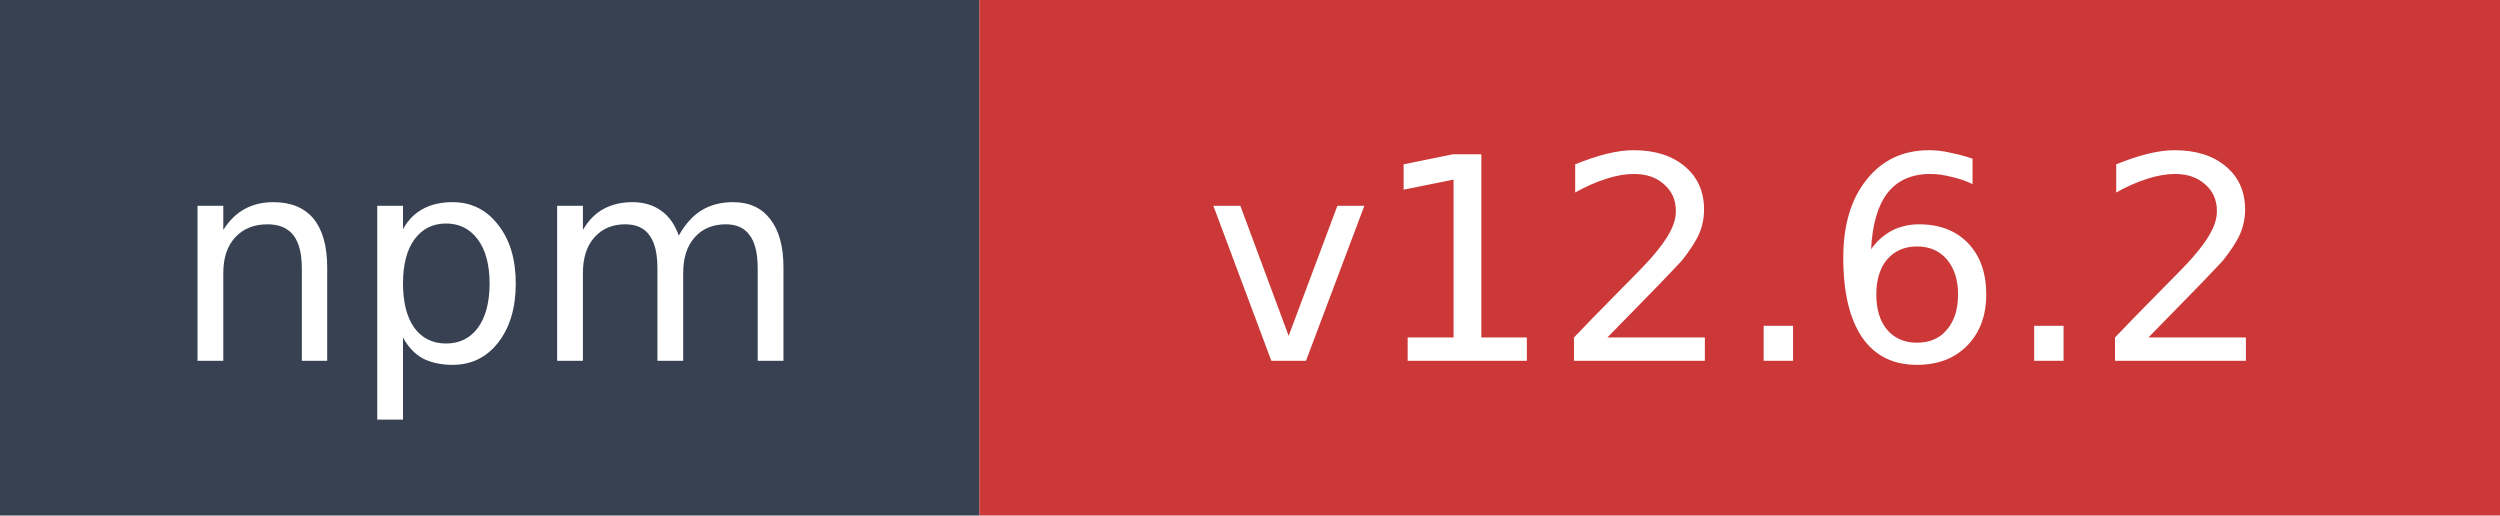
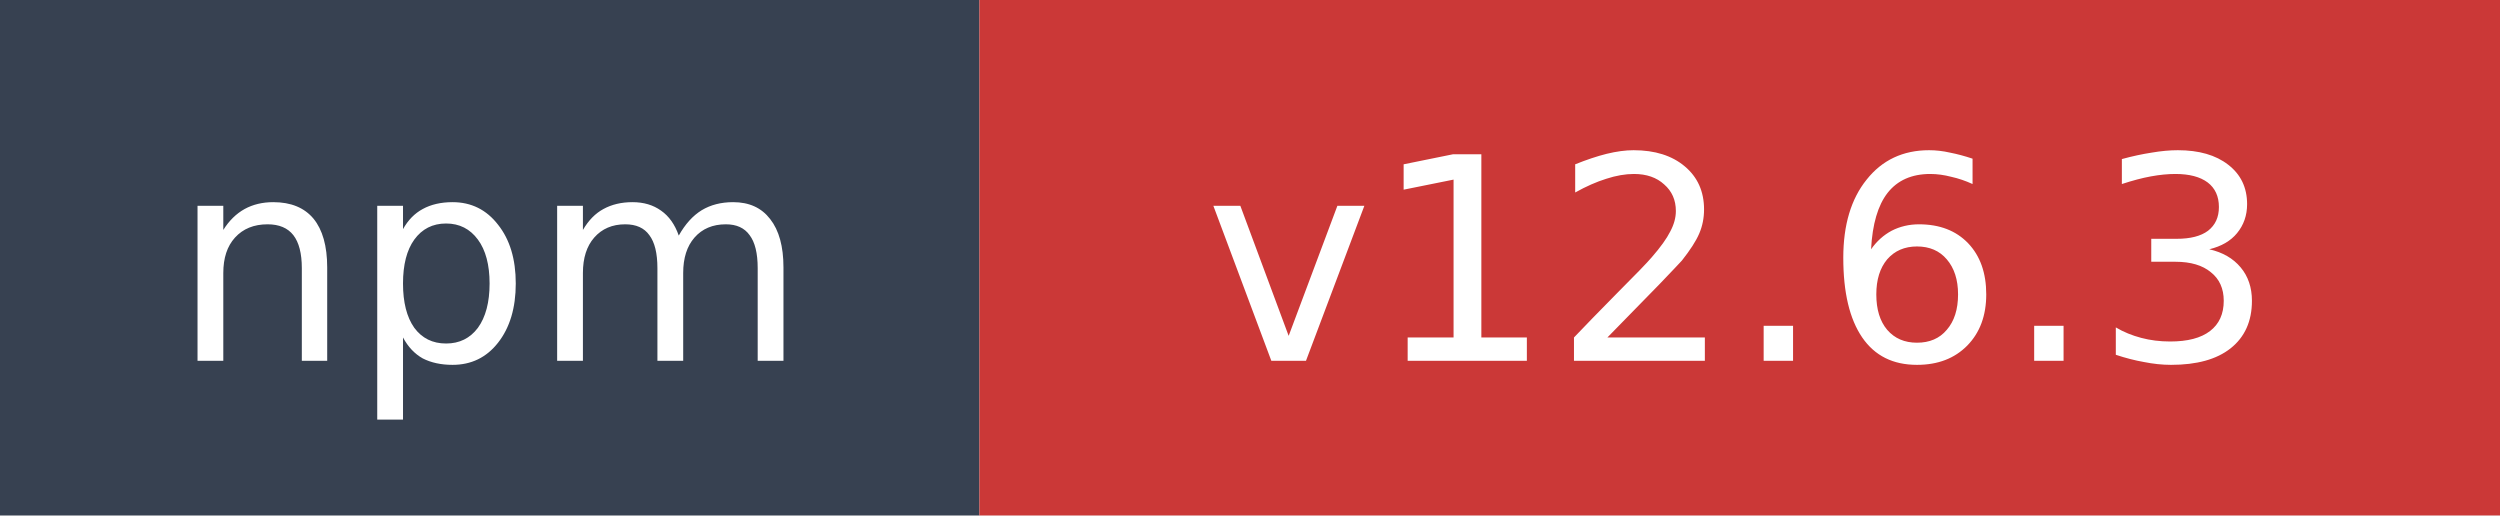
- <svg xmlns="http://www.w3.org/2000/svg" width="97" height="20" role="img" aria-label="npm: v12.6.2">
+ <svg xmlns="http://www.w3.org/2000/svg" width="97" height="20" role="img" aria-label="npm: v12.6.3">
  <rect width="38" height="20" fill="#374151" />
  <rect x="38" width="59" height="20" fill="#cb3837" />
  <text x="19" y="14" fill="#ffffff" font-family="Verdana,Geneva,DejaVu Sans,sans-serif" font-size="11" text-anchor="middle">npm</text>
-   <text x="67.5" y="14" fill="#ffffff" font-family="Verdana,Geneva,DejaVu Sans,sans-serif" font-size="11" text-anchor="middle">v12.6.2</text>
+   <text x="67.5" y="14" fill="#ffffff" font-family="Verdana,Geneva,DejaVu Sans,sans-serif" font-size="11" text-anchor="middle">v12.6.3</text>
</svg>
